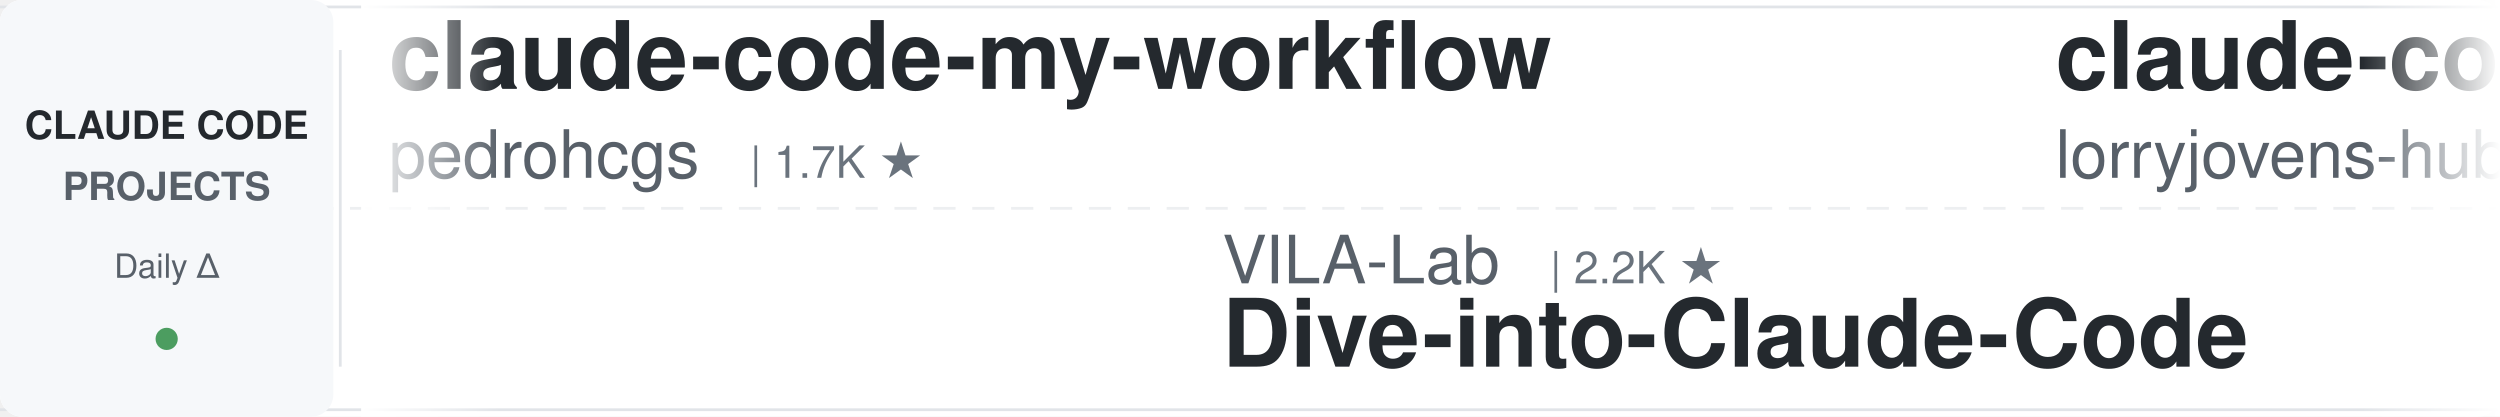
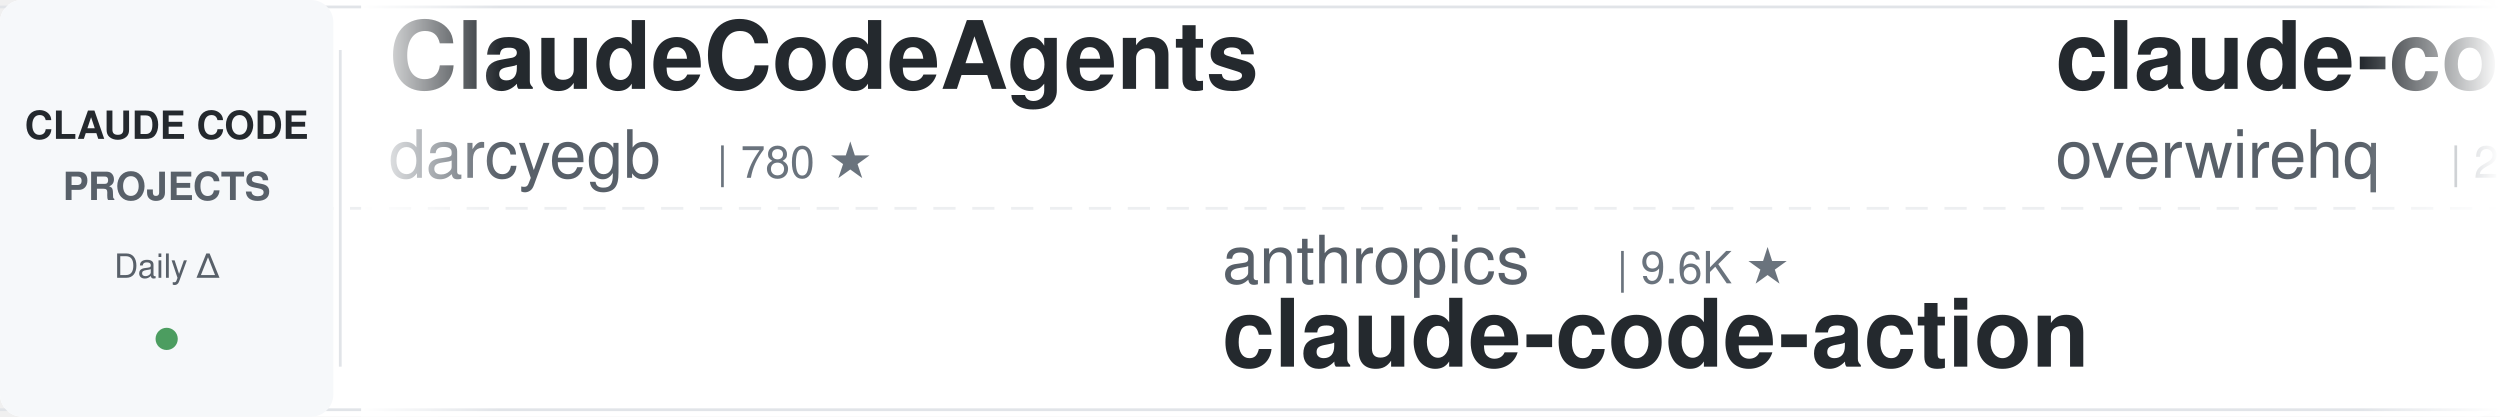
<svg xmlns="http://www.w3.org/2000/svg" width="900" height="150">
  <defs>
    <linearGradient id="leftFade" x1="0%" y1="0%" x2="100%" y2="0%">
      <stop offset="0%" style="stop-color:#ffffff;stop-opacity:1" />
      <stop offset="100%" style="stop-color:#ffffff;stop-opacity:0" />
    </linearGradient>
    <linearGradient id="rightFade" x1="0%" y1="0%" x2="100%" y2="0%">
      <stop offset="0%" style="stop-color:#ffffff;stop-opacity:0" />
      <stop offset="100%" style="stop-color:#ffffff;stop-opacity:1" />
    </linearGradient>
  </defs>
  <rect width="900" height="150" fill="#ffffff" rx="8" />
  <rect x="0" y="2" width="900" height="1" fill="#e1e4e8" />
  <rect x="0" y="147" width="900" height="1" fill="#e1e4e8" />
  <line x1="0" y1="75" x2="900" y2="75" stroke="#e1e4e8" stroke-width="1" stroke-dasharray="8 6" opacity="0.6" />
  <rect x="0" y="0" width="120" height="150" fill="#f6f8fa" rx="8" />
  <text x="60" y="50" font-family="-apple-system, BlinkMacSystemFont, 'Segoe UI', Helvetica, Arial, sans-serif" font-size="14" font-weight="600" fill="#24292e" text-anchor="middle">CLAUDE CODE</text>
  <text x="60" y="72" font-family="-apple-system, BlinkMacSystemFont, 'Segoe UI', Helvetica, Arial, sans-serif" font-size="14" font-weight="600" fill="#586069" text-anchor="middle">PROJECTS</text>
  <text x="60" y="100" font-family="-apple-system, BlinkMacSystemFont, 'Segoe UI', Helvetica, Arial, sans-serif" font-size="12" font-weight="500" fill="#586069" text-anchor="middle">Daily Δ</text>
  <circle cx="60" cy="122" r="4" fill="#22863a" opacity="0.8" />
  <rect x="122" y="18" width="1" height="114" fill="#e1e4e8" />
  <clipPath id="tickerClip">
    <rect x="130" y="0" width="770" height="150" />
  </clipPath>
  <g clip-path="url(#tickerClip)">
    <g id="tickerItems">
      <animateTransform attributeName="transform" attributeType="XML" type="translate" from="0 0" to="-3000 0" dur="54s" repeatCount="indefinite" />
      <g transform="translate(0, 0)">
-         <text x="140" y="32" font-family="-apple-system, BlinkMacSystemFont, 'Segoe UI', Helvetica, Arial, sans-serif" font-size="34" font-weight="600" fill="#24292e">claude-code-my-workflow</text>
-         <text x="140" y="64" font-family="-apple-system, BlinkMacSystemFont, 'Segoe UI', Helvetica, Arial, sans-serif" font-size="24" font-weight="400" fill="#586069">pedrohcgs</text>
-         <text x="270" y="64" font-family="-apple-system, BlinkMacSystemFont, 'Segoe UI', Helvetica, Arial, sans-serif" font-size="16" font-weight="500" fill="#6a737d">| 1.7K ★</text>
+         <text x="140" y="32" font-family="-apple-system, BlinkMacSystemFont, 'Segoe UI', Helvetica, Arial, sans-serif" font-size="34" font-weight="600" fill="#24292e">ClaudeCodeAgents</text>
+         <text x="140" y="64" font-family="-apple-system, BlinkMacSystemFont, 'Segoe UI', Helvetica, Arial, sans-serif" font-size="24" font-weight="400" fill="#586069">darcyegb</text>
+         <text x="258" y="64" font-family="-apple-system, BlinkMacSystemFont, 'Segoe UI', Helvetica, Arial, sans-serif" font-size="16" font-weight="500" fill="#6a737d">| 780 ★</text>
      </g>
      <g transform="translate(300, 0)">
-         <text x="140" y="102" font-family="-apple-system, BlinkMacSystemFont, 'Segoe UI', Helvetica, Arial, sans-serif" font-size="24" font-weight="400" fill="#586069">VILA-Lab</text>
-         <text x="258" y="102" font-family="-apple-system, BlinkMacSystemFont, 'Segoe UI', Helvetica, Arial, sans-serif" font-size="16" font-weight="500" fill="#6a737d">| 2.2K ★</text>
-         <text x="140" y="132" font-family="-apple-system, BlinkMacSystemFont, 'Segoe UI', Helvetica, Arial, sans-serif" font-size="34" font-weight="600" fill="#24292e">Dive-into-Claude-Code</text>
+         <text x="140" y="102" font-family="-apple-system, BlinkMacSystemFont, 'Segoe UI', Helvetica, Arial, sans-serif" font-size="24" font-weight="400" fill="#586069">anthropics</text>
+         <text x="282" y="102" font-family="-apple-system, BlinkMacSystemFont, 'Segoe UI', Helvetica, Arial, sans-serif" font-size="16" font-weight="500" fill="#6a737d">| 9.6K ★</text>
+         <text x="140" y="132" font-family="-apple-system, BlinkMacSystemFont, 'Segoe UI', Helvetica, Arial, sans-serif" font-size="34" font-weight="600" fill="#24292e">claude-code-action</text>
      </g>
      <g transform="translate(600, 0)">
-         <text x="140" y="32" font-family="-apple-system, BlinkMacSystemFont, 'Segoe UI', Helvetica, Arial, sans-serif" font-size="34" font-weight="600" fill="#24292e">claude-code-rust</text>
-         <text x="140" y="64" font-family="-apple-system, BlinkMacSystemFont, 'Segoe UI', Helvetica, Arial, sans-serif" font-size="24" font-weight="400" fill="#586069">lorryjovens-hub</text>
-         <text x="342" y="64" font-family="-apple-system, BlinkMacSystemFont, 'Segoe UI', Helvetica, Arial, sans-serif" font-size="16" font-weight="500" fill="#6a737d">| 1.7K ★</text>
+         <text x="140" y="32" font-family="-apple-system, BlinkMacSystemFont, 'Segoe UI', Helvetica, Arial, sans-serif" font-size="34" font-weight="600" fill="#24292e">claude-code-telegram</text>
+         <text x="140" y="64" font-family="-apple-system, BlinkMacSystemFont, 'Segoe UI', Helvetica, Arial, sans-serif" font-size="24" font-weight="400" fill="#586069">overwirehq</text>
+         <text x="282" y="64" font-family="-apple-system, BlinkMacSystemFont, 'Segoe UI', Helvetica, Arial, sans-serif" font-size="16" font-weight="500" fill="#6a737d">| 2.8K ★</text>
      </g>
      <g transform="translate(900, 0)">
-         <text x="140" y="102" font-family="-apple-system, BlinkMacSystemFont, 'Segoe UI', Helvetica, Arial, sans-serif" font-size="24" font-weight="400" fill="#586069">edmund-io</text>
-         <text x="270" y="102" font-family="-apple-system, BlinkMacSystemFont, 'Segoe UI', Helvetica, Arial, sans-serif" font-size="16" font-weight="500" fill="#6a737d">| 1.5K ★</text>
-         <text x="140" y="132" font-family="-apple-system, BlinkMacSystemFont, 'Segoe UI', Helvetica, Arial, sans-serif" font-size="34" font-weight="600" fill="#24292e">edmunds-claude-code</text>
+         <text x="140" y="102" font-family="-apple-system, BlinkMacSystemFont, 'Segoe UI', Helvetica, Arial, sans-serif" font-size="24" font-weight="400" fill="#586069">multica-ai</text>
+         <text x="282" y="102" font-family="-apple-system, BlinkMacSystemFont, 'Segoe UI', Helvetica, Arial, sans-serif" font-size="16" font-weight="500" fill="#6a737d">| 223.6K ★</text>
+         <text x="140" y="132" font-family="-apple-system, BlinkMacSystemFont, 'Segoe UI', Helvetica, Arial, sans-serif" font-size="34" font-weight="600" fill="#24292e">andrej-karpathy-skills</text>
      </g>
      <g transform="translate(1200, 0)">
-         <text x="140" y="32" font-family="-apple-system, BlinkMacSystemFont, 'Segoe UI', Helvetica, Arial, sans-serif" font-size="34" font-weight="600" fill="#24292e">free-claude-code</text>
-         <text x="140" y="64" font-family="-apple-system, BlinkMacSystemFont, 'Segoe UI', Helvetica, Arial, sans-serif" font-size="24" font-weight="400" fill="#586069">Alishahryar1</text>
-         <text x="306" y="64" font-family="-apple-system, BlinkMacSystemFont, 'Segoe UI', Helvetica, Arial, sans-serif" font-size="16" font-weight="500" fill="#6a737d">| 63.2K ★</text>
+         <text x="140" y="32" font-family="-apple-system, BlinkMacSystemFont, 'Segoe UI', Helvetica, Arial, sans-serif" font-size="34" font-weight="600" fill="#24292e">my-claude-code-setup</text>
+         <text x="140" y="64" font-family="-apple-system, BlinkMacSystemFont, 'Segoe UI', Helvetica, Arial, sans-serif" font-size="24" font-weight="400" fill="#586069">centminmod</text>
+         <text x="282" y="64" font-family="-apple-system, BlinkMacSystemFont, 'Segoe UI', Helvetica, Arial, sans-serif" font-size="16" font-weight="500" fill="#6a737d">| 2.7K ★</text>
      </g>
      <g transform="translate(1500, 0)">
-         <text x="140" y="102" font-family="-apple-system, BlinkMacSystemFont, 'Segoe UI', Helvetica, Arial, sans-serif" font-size="24" font-weight="400" fill="#586069">wanshuiyin</text>
-         <text x="282" y="102" font-family="-apple-system, BlinkMacSystemFont, 'Segoe UI', Helvetica, Arial, sans-serif" font-size="16" font-weight="500" fill="#6a737d">| 18.0K ★</text>
-         <text x="140" y="132" font-family="-apple-system, BlinkMacSystemFont, 'Segoe UI', Helvetica, Arial, sans-serif" font-size="34" font-weight="600" fill="#24292e">Auto-claude-code-researc...</text>
+         <text x="140" y="102" font-family="-apple-system, BlinkMacSystemFont, 'Segoe UI', Helvetica, Arial, sans-serif" font-size="24" font-weight="400" fill="#586069">ponponon</text>
+         <text x="258" y="102" font-family="-apple-system, BlinkMacSystemFont, 'Segoe UI', Helvetica, Arial, sans-serif" font-size="16" font-weight="500" fill="#6a737d">| 2.3K ★</text>
+         <text x="140" y="132" font-family="-apple-system, BlinkMacSystemFont, 'Segoe UI', Helvetica, Arial, sans-serif" font-size="34" font-weight="600" fill="#24292e">claude_code_src</text>
      </g>
      <g transform="translate(1800, 0)">
-         <text x="140" y="32" font-family="-apple-system, BlinkMacSystemFont, 'Segoe UI', Helvetica, Arial, sans-serif" font-size="34" font-weight="600" fill="#24292e">sc-claude-code-files</text>
-         <text x="140" y="64" font-family="-apple-system, BlinkMacSystemFont, 'Segoe UI', Helvetica, Arial, sans-serif" font-size="24" font-weight="400" fill="#586069">https-deeplearning-ai</text>
-         <text x="414" y="64" font-family="-apple-system, BlinkMacSystemFont, 'Segoe UI', Helvetica, Arial, sans-serif" font-size="16" font-weight="500" fill="#6a737d">| 558 ★</text>
+         <text x="140" y="32" font-family="-apple-system, BlinkMacSystemFont, 'Segoe UI', Helvetica, Arial, sans-serif" font-size="34" font-weight="600" fill="#24292e">ralph-claude-code</text>
+         <text x="140" y="64" font-family="-apple-system, BlinkMacSystemFont, 'Segoe UI', Helvetica, Arial, sans-serif" font-size="24" font-weight="400" fill="#586069">frankbria</text>
+         <text x="270" y="64" font-family="-apple-system, BlinkMacSystemFont, 'Segoe UI', Helvetica, Arial, sans-serif" font-size="16" font-weight="500" fill="#6a737d">| 9.7K ★</text>
      </g>
      <g transform="translate(2100, 0)">
-         <text x="140" y="102" font-family="-apple-system, BlinkMacSystemFont, 'Segoe UI', Helvetica, Arial, sans-serif" font-size="24" font-weight="400" fill="#586069">Windy3f3f3f3f</text>
-         <text x="318" y="102" font-family="-apple-system, BlinkMacSystemFont, 'Segoe UI', Helvetica, Arial, sans-serif" font-size="16" font-weight="500" fill="#6a737d">| 2.8K ★</text>
-         <text x="140" y="132" font-family="-apple-system, BlinkMacSystemFont, 'Segoe UI', Helvetica, Arial, sans-serif" font-size="34" font-weight="600" fill="#24292e">claude-code-from-scratch</text>
+         <text x="140" y="102" font-family="-apple-system, BlinkMacSystemFont, 'Segoe UI', Helvetica, Arial, sans-serif" font-size="24" font-weight="400" fill="#586069">AprilNEA</text>
+         <text x="258" y="102" font-family="-apple-system, BlinkMacSystemFont, 'Segoe UI', Helvetica, Arial, sans-serif" font-size="16" font-weight="500" fill="#6a737d">| 394 ★</text>
+         <text x="140" y="132" font-family="-apple-system, BlinkMacSystemFont, 'Segoe UI', Helvetica, Arial, sans-serif" font-size="34" font-weight="600" fill="#24292e">claude-code-source</text>
      </g>
      <g transform="translate(2400, 0)">
-         <text x="140" y="32" font-family="-apple-system, BlinkMacSystemFont, 'Segoe UI', Helvetica, Arial, sans-serif" font-size="34" font-weight="600" fill="#24292e">claude-code-proxy</text>
-         <text x="140" y="64" font-family="-apple-system, BlinkMacSystemFont, 'Segoe UI', Helvetica, Arial, sans-serif" font-size="24" font-weight="400" fill="#586069">1rgs</text>
-         <text x="210" y="64" font-family="-apple-system, BlinkMacSystemFont, 'Segoe UI', Helvetica, Arial, sans-serif" font-size="16" font-weight="500" fill="#6a737d">| 3.8K ★</text>
+         <text x="140" y="32" font-family="-apple-system, BlinkMacSystemFont, 'Segoe UI', Helvetica, Arial, sans-serif" font-size="34" font-weight="600" fill="#24292e">claude-code-source</text>
+         <text x="140" y="64" font-family="-apple-system, BlinkMacSystemFont, 'Segoe UI', Helvetica, Arial, sans-serif" font-size="24" font-weight="400" fill="#586069">hangsman</text>
+         <text x="258" y="64" font-family="-apple-system, BlinkMacSystemFont, 'Segoe UI', Helvetica, Arial, sans-serif" font-size="16" font-weight="500" fill="#6a737d">| 799 ★</text>
      </g>
      <g transform="translate(2700, 0)">
-         <text x="140" y="102" font-family="-apple-system, BlinkMacSystemFont, 'Segoe UI', Helvetica, Arial, sans-serif" font-size="24" font-weight="400" fill="#586069">OneRedOak</text>
-         <text x="270" y="102" font-family="-apple-system, BlinkMacSystemFont, 'Segoe UI', Helvetica, Arial, sans-serif" font-size="16" font-weight="500" fill="#6a737d">| 3.9K ★</text>
-         <text x="140" y="132" font-family="-apple-system, BlinkMacSystemFont, 'Segoe UI', Helvetica, Arial, sans-serif" font-size="34" font-weight="600" fill="#24292e">claude-code-workflows</text>
+         <text x="140" y="102" font-family="-apple-system, BlinkMacSystemFont, 'Segoe UI', Helvetica, Arial, sans-serif" font-size="24" font-weight="400" fill="#586069">https-deeplearning-ai</text>
+         <text x="414" y="102" font-family="-apple-system, BlinkMacSystemFont, 'Segoe UI', Helvetica, Arial, sans-serif" font-size="16" font-weight="500" fill="#6a737d">| 558 ★</text>
+         <text x="140" y="132" font-family="-apple-system, BlinkMacSystemFont, 'Segoe UI', Helvetica, Arial, sans-serif" font-size="34" font-weight="600" fill="#24292e">sc-claude-code-files</text>
      </g>
      <g transform="translate(3000, 0)">
-         <text x="140" y="32" font-family="-apple-system, BlinkMacSystemFont, 'Segoe UI', Helvetica, Arial, sans-serif" font-size="34" font-weight="600" fill="#24292e">claude-code-my-workflow</text>
-         <text x="140" y="64" font-family="-apple-system, BlinkMacSystemFont, 'Segoe UI', Helvetica, Arial, sans-serif" font-size="24" font-weight="400" fill="#586069">pedrohcgs</text>
-         <text x="270" y="64" font-family="-apple-system, BlinkMacSystemFont, 'Segoe UI', Helvetica, Arial, sans-serif" font-size="16" font-weight="500" fill="#6a737d">| 1.7K ★</text>
+         <text x="140" y="32" font-family="-apple-system, BlinkMacSystemFont, 'Segoe UI', Helvetica, Arial, sans-serif" font-size="34" font-weight="600" fill="#24292e">ClaudeCodeAgents</text>
+         <text x="140" y="64" font-family="-apple-system, BlinkMacSystemFont, 'Segoe UI', Helvetica, Arial, sans-serif" font-size="24" font-weight="400" fill="#586069">darcyegb</text>
+         <text x="258" y="64" font-family="-apple-system, BlinkMacSystemFont, 'Segoe UI', Helvetica, Arial, sans-serif" font-size="16" font-weight="500" fill="#6a737d">| 780 ★</text>
      </g>
      <g transform="translate(3300, 0)">
-         <text x="140" y="102" font-family="-apple-system, BlinkMacSystemFont, 'Segoe UI', Helvetica, Arial, sans-serif" font-size="24" font-weight="400" fill="#586069">VILA-Lab</text>
-         <text x="258" y="102" font-family="-apple-system, BlinkMacSystemFont, 'Segoe UI', Helvetica, Arial, sans-serif" font-size="16" font-weight="500" fill="#6a737d">| 2.2K ★</text>
-         <text x="140" y="132" font-family="-apple-system, BlinkMacSystemFont, 'Segoe UI', Helvetica, Arial, sans-serif" font-size="34" font-weight="600" fill="#24292e">Dive-into-Claude-Code</text>
+         <text x="140" y="102" font-family="-apple-system, BlinkMacSystemFont, 'Segoe UI', Helvetica, Arial, sans-serif" font-size="24" font-weight="400" fill="#586069">anthropics</text>
+         <text x="282" y="102" font-family="-apple-system, BlinkMacSystemFont, 'Segoe UI', Helvetica, Arial, sans-serif" font-size="16" font-weight="500" fill="#6a737d">| 9.6K ★</text>
+         <text x="140" y="132" font-family="-apple-system, BlinkMacSystemFont, 'Segoe UI', Helvetica, Arial, sans-serif" font-size="34" font-weight="600" fill="#24292e">claude-code-action</text>
      </g>
      <g transform="translate(3600, 0)">
-         <text x="140" y="32" font-family="-apple-system, BlinkMacSystemFont, 'Segoe UI', Helvetica, Arial, sans-serif" font-size="34" font-weight="600" fill="#24292e">claude-code-rust</text>
-         <text x="140" y="64" font-family="-apple-system, BlinkMacSystemFont, 'Segoe UI', Helvetica, Arial, sans-serif" font-size="24" font-weight="400" fill="#586069">lorryjovens-hub</text>
-         <text x="342" y="64" font-family="-apple-system, BlinkMacSystemFont, 'Segoe UI', Helvetica, Arial, sans-serif" font-size="16" font-weight="500" fill="#6a737d">| 1.7K ★</text>
+         <text x="140" y="32" font-family="-apple-system, BlinkMacSystemFont, 'Segoe UI', Helvetica, Arial, sans-serif" font-size="34" font-weight="600" fill="#24292e">claude-code-telegram</text>
+         <text x="140" y="64" font-family="-apple-system, BlinkMacSystemFont, 'Segoe UI', Helvetica, Arial, sans-serif" font-size="24" font-weight="400" fill="#586069">overwirehq</text>
+         <text x="282" y="64" font-family="-apple-system, BlinkMacSystemFont, 'Segoe UI', Helvetica, Arial, sans-serif" font-size="16" font-weight="500" fill="#6a737d">| 2.8K ★</text>
      </g>
      <g transform="translate(3900, 0)">
-         <text x="140" y="102" font-family="-apple-system, BlinkMacSystemFont, 'Segoe UI', Helvetica, Arial, sans-serif" font-size="24" font-weight="400" fill="#586069">edmund-io</text>
-         <text x="270" y="102" font-family="-apple-system, BlinkMacSystemFont, 'Segoe UI', Helvetica, Arial, sans-serif" font-size="16" font-weight="500" fill="#6a737d">| 1.5K ★</text>
-         <text x="140" y="132" font-family="-apple-system, BlinkMacSystemFont, 'Segoe UI', Helvetica, Arial, sans-serif" font-size="34" font-weight="600" fill="#24292e">edmunds-claude-code</text>
+         <text x="140" y="102" font-family="-apple-system, BlinkMacSystemFont, 'Segoe UI', Helvetica, Arial, sans-serif" font-size="24" font-weight="400" fill="#586069">multica-ai</text>
+         <text x="282" y="102" font-family="-apple-system, BlinkMacSystemFont, 'Segoe UI', Helvetica, Arial, sans-serif" font-size="16" font-weight="500" fill="#6a737d">| 223.6K ★</text>
+         <text x="140" y="132" font-family="-apple-system, BlinkMacSystemFont, 'Segoe UI', Helvetica, Arial, sans-serif" font-size="34" font-weight="600" fill="#24292e">andrej-karpathy-skills</text>
      </g>
    </g>
  </g>
  <rect x="130" y="0" width="50" height="150" fill="url(#leftFade)" />
  <rect x="850" y="0" width="50" height="150" fill="url(#rightFade)" />
</svg>
